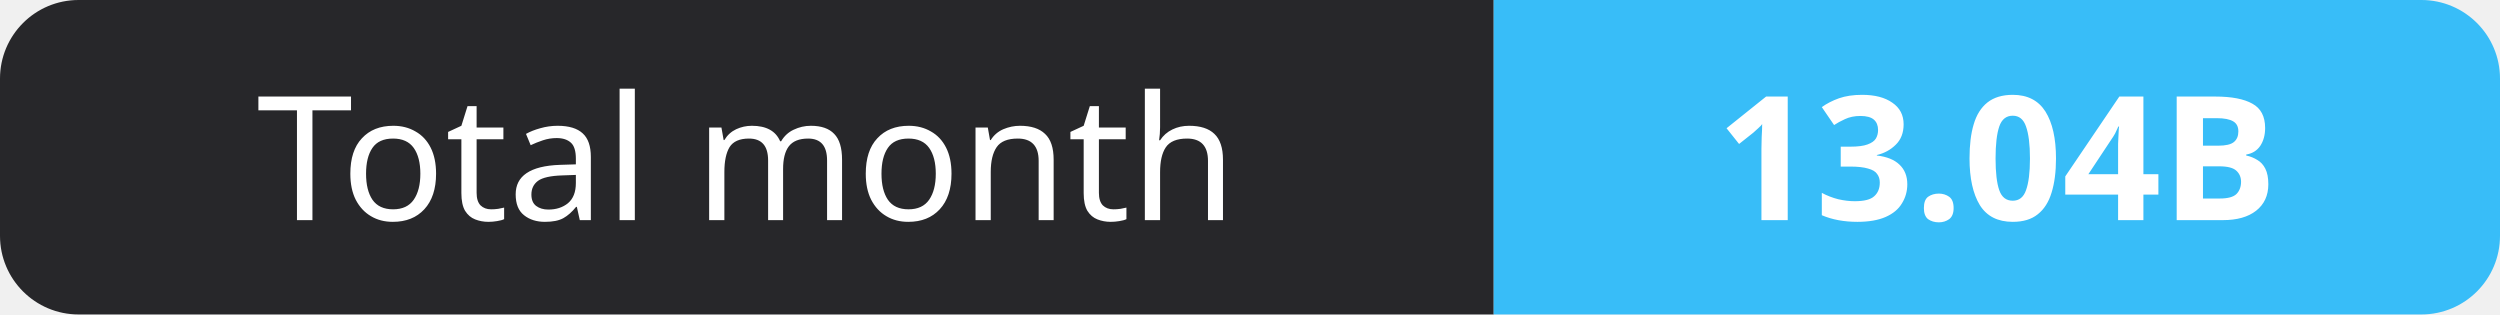
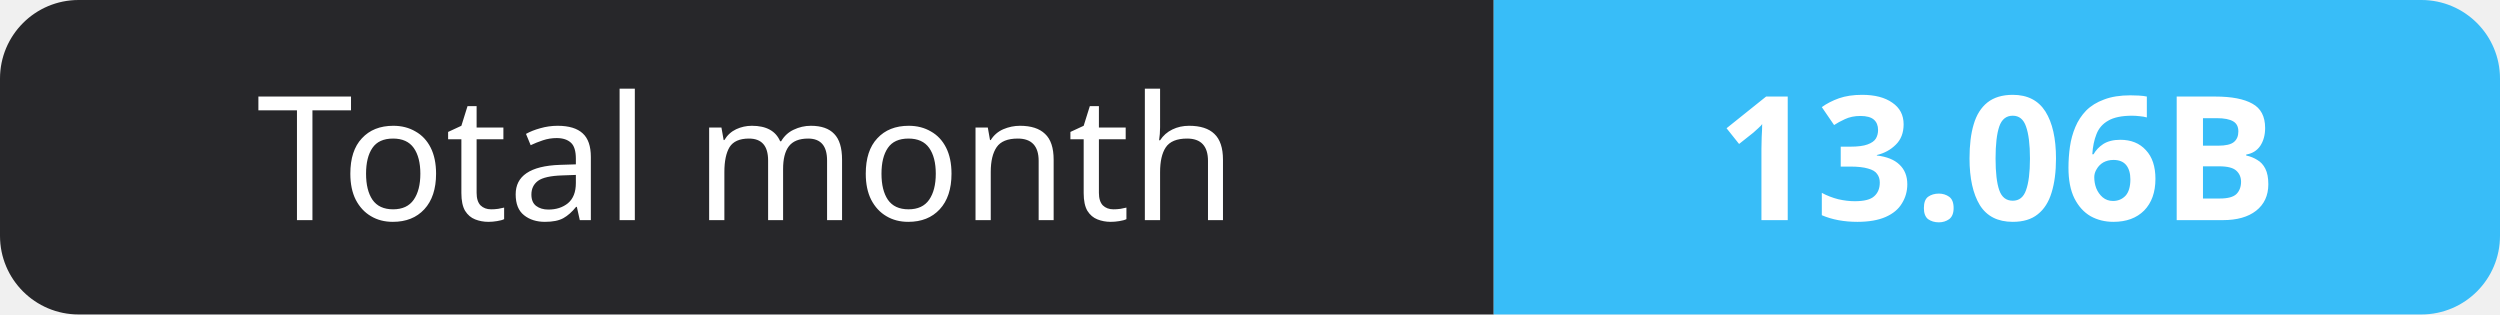
- <svg xmlns="http://www.w3.org/2000/svg" width="159" height="20" role="img" aria-label="Total month: 13.04B">
+ <svg xmlns="http://www.w3.org/2000/svg" width="159" height="20" role="img" aria-label="Total month: 13.06B">
  <clipPath id="r">
    <rect width="159" height="20" rx="5" fill="#fff" />
  </clipPath>
  <g clip-path="url(#r)">
    <rect width="95" height="20" fill="#27272a" />
    <rect x="95" width="64" height="20" fill="#38bdf8" />
  </g>
  <g fill="#fff" text-anchor="middle" font-family="Verdana,Geneva,sans-serif" font-size="11">
    <text x="47.5" y="14">Total month</text>
-     <text x="127.0" y="14" font-weight="700">13.04B</text>
+     <text x="127.0" y="14" font-weight="700">13.06B</text>
  </g>
</svg>
